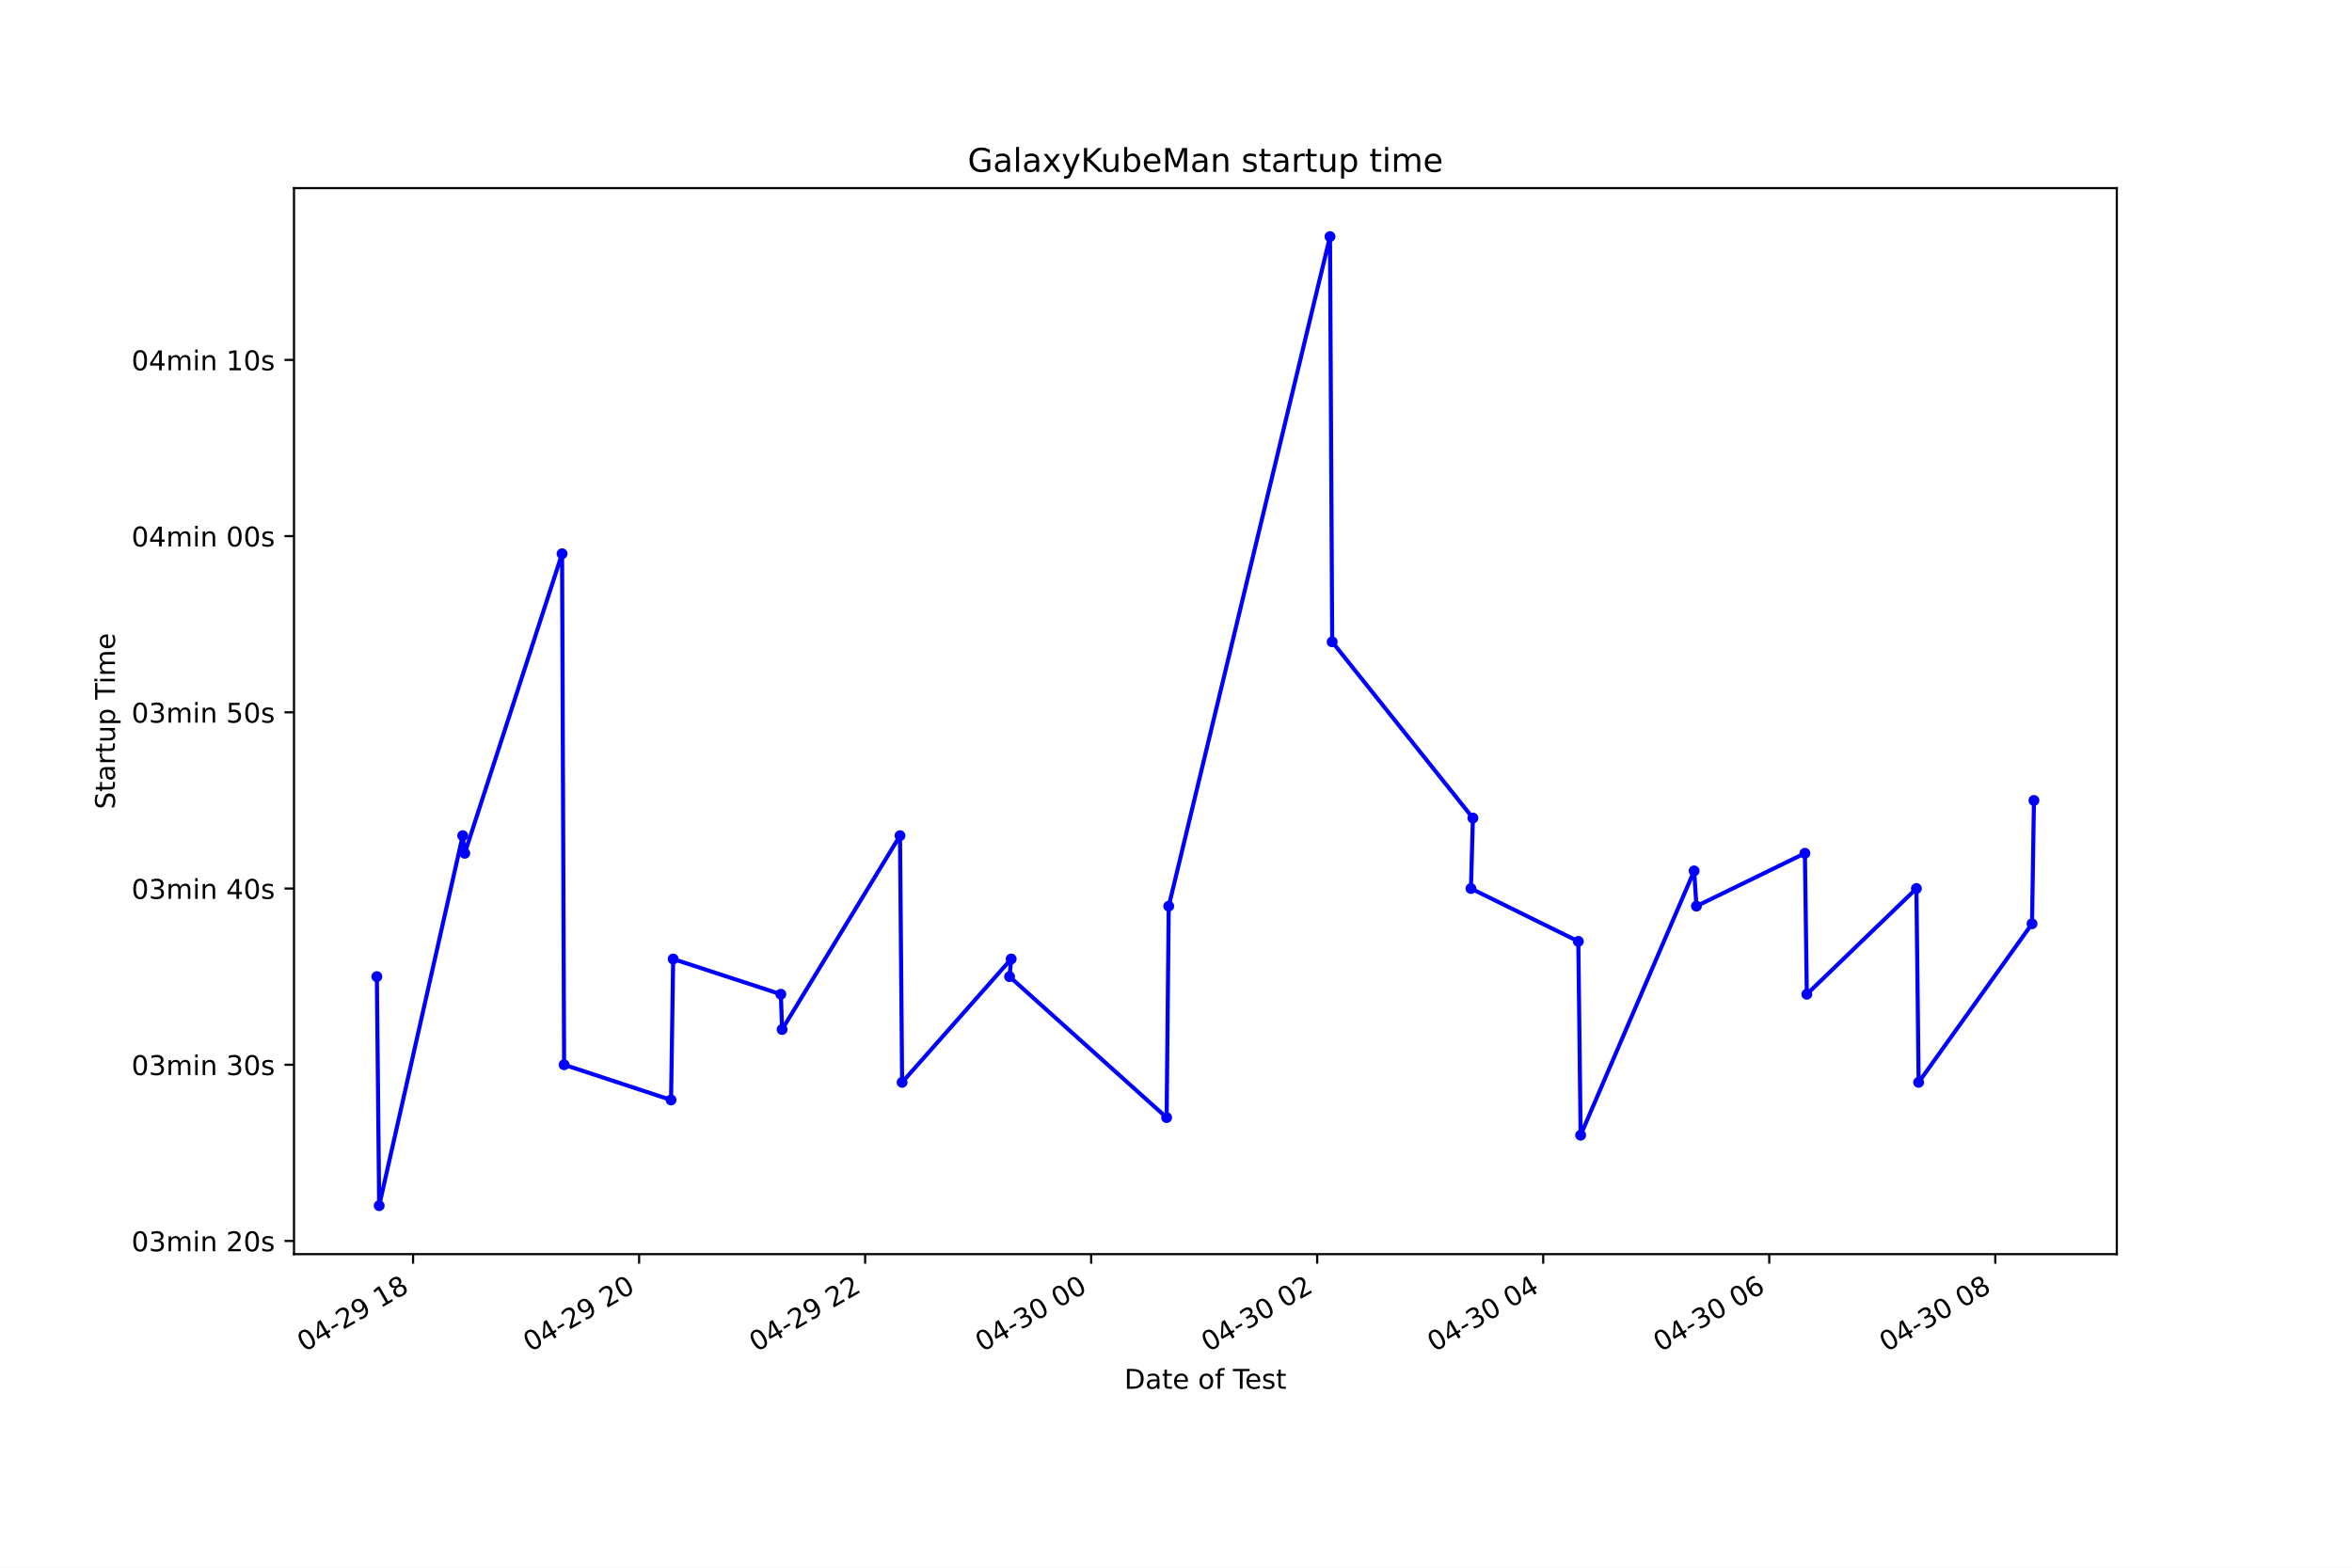
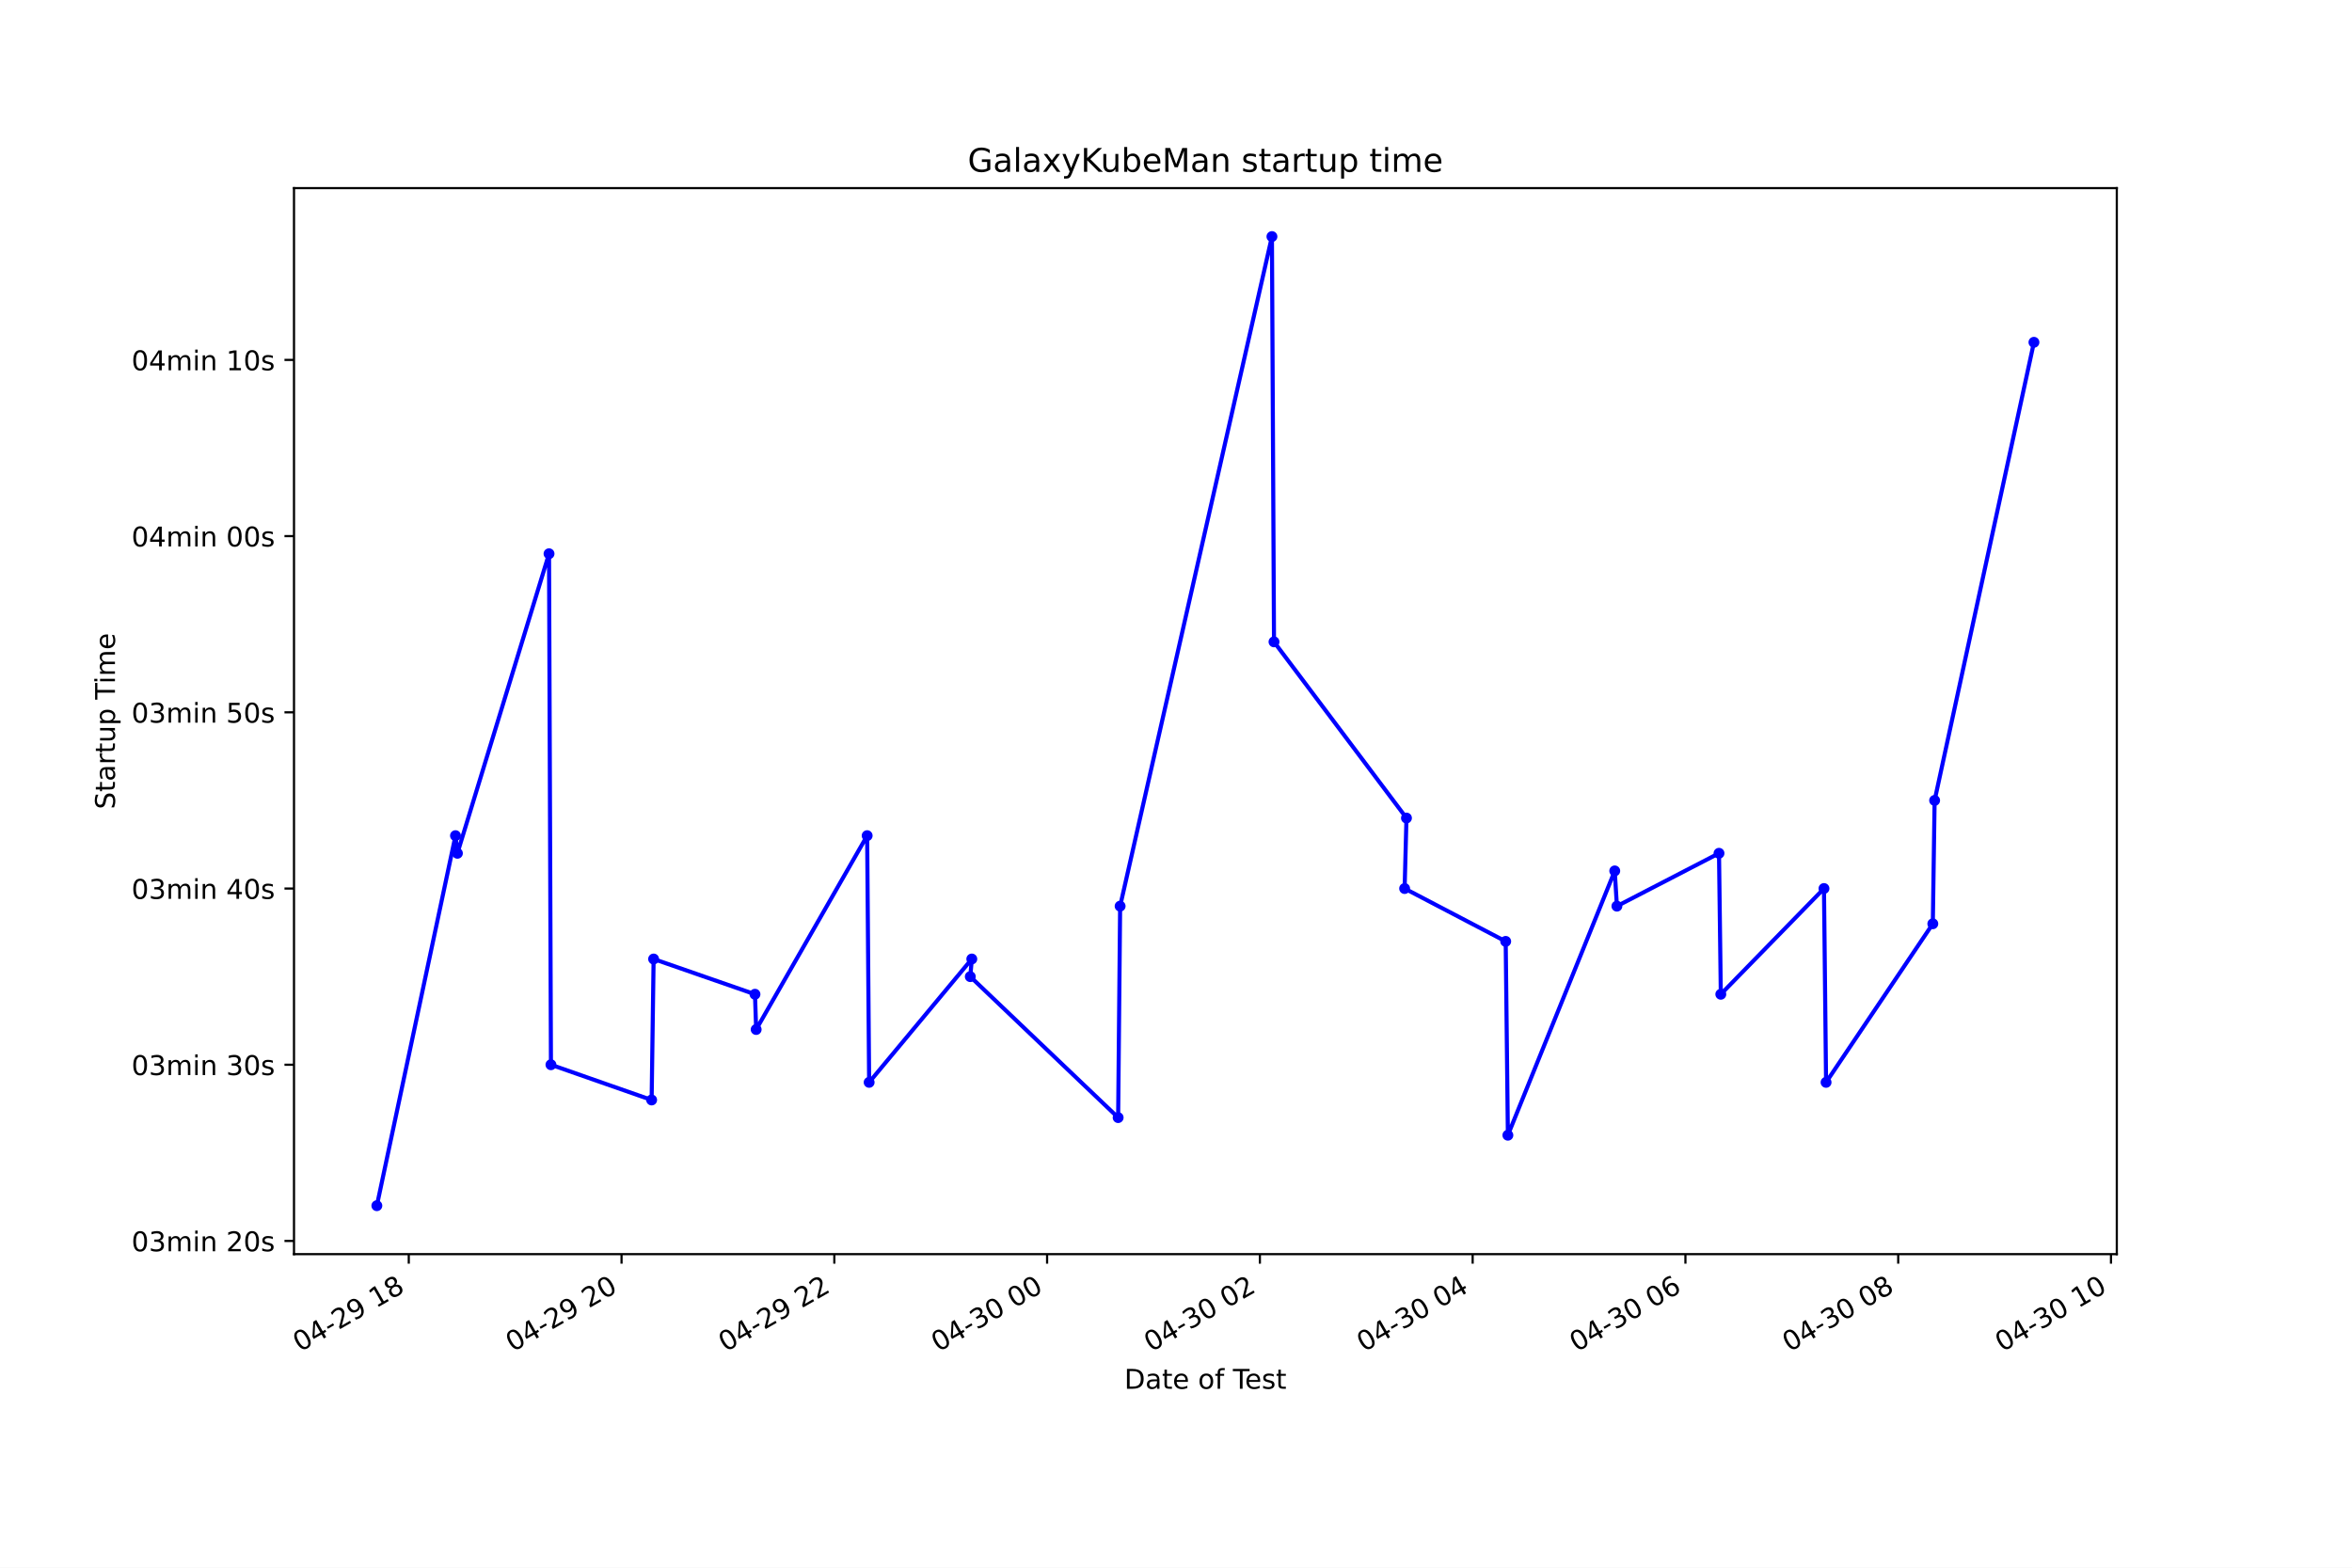
<svg xmlns="http://www.w3.org/2000/svg" xmlns:xlink="http://www.w3.org/1999/xlink" height="576pt" version="1.1" viewBox="0 0 864 576" width="864pt">
  <defs>
    <style type="text/css">*{stroke-linecap:butt;stroke-linejoin:round;}</style>
  </defs>
  <g id="figure_1">
    <g id="patch_1">
      <path d="M 0 576  L 864 576  L 864 0  L 0 0  z " style="fill:#ffffff;" />
    </g>
    <g id="axes_1">
      <g id="patch_2">
        <path d="M 108 460.8  L 777.6 460.8  L 777.6 69.12  L 108 69.12  z " style="fill:#ffffff;" />
      </g>
      <g id="matplotlib.axis_1">
        <g id="xtick_1">
          <g id="line2d_1">
            <defs>
-               <path d="M 0 0  L 0 3.5  " id="m75f59d3bbf" style="stroke:#000000;stroke-width:0.8;" />
+               <path d="M 0 0  L 0 3.5  " id="mf07a04eaab" style="stroke:#000000;stroke-width:0.8;" />
            </defs>
            <g>
-               <use style="stroke:#000000;stroke-width:0.8;" x="151.744" xlink:href="#m75f59d3bbf" y="460.8" />
+               <use style="stroke:#000000;stroke-width:0.8;" x="150.161" xlink:href="#mf07a04eaab" y="460.8" />
            </g>
          </g>
          <g id="text_1">
-             <g transform="translate(111.7671 496.8609)rotate(-30)scale(0.1 -0.1)">
+             <g transform="translate(110.1837 496.8609)rotate(-30)scale(0.1 -0.1)">
              <defs>
                <path d="M 2034 4250  Q 1547 4250 1301 3770  Q 1056 3291 1056 2328  Q 1056 1369 1301 889  Q 1547 409 2034 409  Q 2525 409 2770 889  Q 3016 1369 3016 2328  Q 3016 3291 2770 3770  Q 2525 4250 2034 4250  z M 2034 4750  Q 2819 4750 3233 4129  Q 3647 3509 3647 2328  Q 3647 1150 3233 529  Q 2819 -91 2034 -91  Q 1250 -91 836 529  Q 422 1150 422 2328  Q 422 3509 836 4129  Q 1250 4750 2034 4750  z " id="DejaVuSans-30" transform="scale(0.015625)" />
                <path d="M 2419 4116  L 825 1625  L 2419 1625  L 2419 4116  z M 2253 4666  L 3047 4666  L 3047 1625  L 3713 1625  L 3713 1100  L 3047 1100  L 3047 0  L 2419 0  L 2419 1100  L 313 1100  L 313 1709  L 2253 4666  z " id="DejaVuSans-34" transform="scale(0.015625)" />
                <path d="M 313 2009  L 1997 2009  L 1997 1497  L 313 1497  L 313 2009  z " id="DejaVuSans-2d" transform="scale(0.015625)" />
                <path d="M 1228 531  L 3431 531  L 3431 0  L 469 0  L 469 531  Q 828 903 1448 1529  Q 2069 2156 2228 2338  Q 2531 2678 2651 2914  Q 2772 3150 2772 3378  Q 2772 3750 2511 3984  Q 2250 4219 1831 4219  Q 1534 4219 1204 4116  Q 875 4013 500 3803  L 500 4441  Q 881 4594 1212 4672  Q 1544 4750 1819 4750  Q 2544 4750 2975 4387  Q 3406 4025 3406 3419  Q 3406 3131 3298 2873  Q 3191 2616 2906 2266  Q 2828 2175 2409 1742  Q 1991 1309 1228 531  z " id="DejaVuSans-32" transform="scale(0.015625)" />
                <path d="M 703 97  L 703 672  Q 941 559 1184 500  Q 1428 441 1663 441  Q 2288 441 2617 861  Q 2947 1281 2994 2138  Q 2813 1869 2534 1725  Q 2256 1581 1919 1581  Q 1219 1581 811 2004  Q 403 2428 403 3163  Q 403 3881 828 4315  Q 1253 4750 1959 4750  Q 2769 4750 3195 4129  Q 3622 3509 3622 2328  Q 3622 1225 3098 567  Q 2575 -91 1691 -91  Q 1453 -91 1209 -44  Q 966 3 703 97  z M 1959 2075  Q 2384 2075 2632 2365  Q 2881 2656 2881 3163  Q 2881 3666 2632 3958  Q 2384 4250 1959 4250  Q 1534 4250 1286 3958  Q 1038 3666 1038 3163  Q 1038 2656 1286 2365  Q 1534 2075 1959 2075  z " id="DejaVuSans-39" transform="scale(0.015625)" />
                <path id="DejaVuSans-20" transform="scale(0.015625)" />
                <path d="M 794 531  L 1825 531  L 1825 4091  L 703 3866  L 703 4441  L 1819 4666  L 2450 4666  L 2450 531  L 3481 531  L 3481 0  L 794 0  L 794 531  z " id="DejaVuSans-31" transform="scale(0.015625)" />
                <path d="M 2034 2216  Q 1584 2216 1326 1975  Q 1069 1734 1069 1313  Q 1069 891 1326 650  Q 1584 409 2034 409  Q 2484 409 2743 651  Q 3003 894 3003 1313  Q 3003 1734 2745 1975  Q 2488 2216 2034 2216  z M 1403 2484  Q 997 2584 770 2862  Q 544 3141 544 3541  Q 544 4100 942 4425  Q 1341 4750 2034 4750  Q 2731 4750 3128 4425  Q 3525 4100 3525 3541  Q 3525 3141 3298 2862  Q 3072 2584 2669 2484  Q 3125 2378 3379 2068  Q 3634 1759 3634 1313  Q 3634 634 3220 271  Q 2806 -91 2034 -91  Q 1263 -91 848 271  Q 434 634 434 1313  Q 434 1759 690 2068  Q 947 2378 1403 2484  z M 1172 3481  Q 1172 3119 1398 2916  Q 1625 2713 2034 2713  Q 2441 2713 2670 2916  Q 2900 3119 2900 3481  Q 2900 3844 2670 4047  Q 2441 4250 2034 4250  Q 1625 4250 1398 4047  Q 1172 3844 1172 3481  z " id="DejaVuSans-38" transform="scale(0.015625)" />
              </defs>
              <use xlink:href="#DejaVuSans-30" />
              <use x="63.623" xlink:href="#DejaVuSans-34" />
              <use x="127.246" xlink:href="#DejaVuSans-2d" />
              <use x="163.33" xlink:href="#DejaVuSans-32" />
              <use x="226.953" xlink:href="#DejaVuSans-39" />
              <use x="290.576" xlink:href="#DejaVuSans-20" />
              <use x="322.363" xlink:href="#DejaVuSans-31" />
              <use x="385.986" xlink:href="#DejaVuSans-38" />
            </g>
          </g>
        </g>
        <g id="xtick_2">
          <g id="line2d_2">
            <g>
-               <use style="stroke:#000000;stroke-width:0.8;" x="234.775" xlink:href="#m75f59d3bbf" y="460.8" />
+               <use style="stroke:#000000;stroke-width:0.8;" x="228.324" xlink:href="#mf07a04eaab" y="460.8" />
            </g>
          </g>
          <g id="text_2">
-             <g transform="translate(194.7974 496.8609)rotate(-30)scale(0.1 -0.1)">
+             <g transform="translate(188.3467 496.8609)rotate(-30)scale(0.1 -0.1)">
              <use xlink:href="#DejaVuSans-30" />
              <use x="63.623" xlink:href="#DejaVuSans-34" />
              <use x="127.246" xlink:href="#DejaVuSans-2d" />
              <use x="163.33" xlink:href="#DejaVuSans-32" />
              <use x="226.953" xlink:href="#DejaVuSans-39" />
              <use x="290.576" xlink:href="#DejaVuSans-20" />
              <use x="322.363" xlink:href="#DejaVuSans-32" />
              <use x="385.986" xlink:href="#DejaVuSans-30" />
            </g>
          </g>
        </g>
        <g id="xtick_3">
          <g id="line2d_3">
            <g>
-               <use style="stroke:#000000;stroke-width:0.8;" x="317.805" xlink:href="#m75f59d3bbf" y="460.8" />
+               <use style="stroke:#000000;stroke-width:0.8;" x="306.487" xlink:href="#mf07a04eaab" y="460.8" />
            </g>
          </g>
          <g id="text_3">
-             <g transform="translate(277.8277 496.8609)rotate(-30)scale(0.1 -0.1)">
+             <g transform="translate(266.5097 496.8609)rotate(-30)scale(0.1 -0.1)">
              <use xlink:href="#DejaVuSans-30" />
              <use x="63.623" xlink:href="#DejaVuSans-34" />
              <use x="127.246" xlink:href="#DejaVuSans-2d" />
              <use x="163.33" xlink:href="#DejaVuSans-32" />
              <use x="226.953" xlink:href="#DejaVuSans-39" />
              <use x="290.576" xlink:href="#DejaVuSans-20" />
              <use x="322.363" xlink:href="#DejaVuSans-32" />
              <use x="385.986" xlink:href="#DejaVuSans-32" />
            </g>
          </g>
        </g>
        <g id="xtick_4">
          <g id="line2d_4">
            <g>
-               <use style="stroke:#000000;stroke-width:0.8;" x="400.835" xlink:href="#m75f59d3bbf" y="460.8" />
+               <use style="stroke:#000000;stroke-width:0.8;" x="384.65" xlink:href="#mf07a04eaab" y="460.8" />
            </g>
          </g>
          <g id="text_4">
-             <g transform="translate(360.858 496.8609)rotate(-30)scale(0.1 -0.1)">
+             <g transform="translate(344.6728 496.8609)rotate(-30)scale(0.1 -0.1)">
              <defs>
                <path d="M 2597 2516  Q 3050 2419 3304 2112  Q 3559 1806 3559 1356  Q 3559 666 3084 287  Q 2609 -91 1734 -91  Q 1441 -91 1130 -33  Q 819 25 488 141  L 488 750  Q 750 597 1062 519  Q 1375 441 1716 441  Q 2309 441 2620 675  Q 2931 909 2931 1356  Q 2931 1769 2642 2001  Q 2353 2234 1838 2234  L 1294 2234  L 1294 2753  L 1863 2753  Q 2328 2753 2575 2939  Q 2822 3125 2822 3475  Q 2822 3834 2567 4026  Q 2313 4219 1838 4219  Q 1578 4219 1281 4162  Q 984 4106 628 3988  L 628 4550  Q 988 4650 1302 4700  Q 1616 4750 1894 4750  Q 2613 4750 3031 4423  Q 3450 4097 3450 3541  Q 3450 3153 3228 2886  Q 3006 2619 2597 2516  z " id="DejaVuSans-33" transform="scale(0.015625)" />
              </defs>
              <use xlink:href="#DejaVuSans-30" />
              <use x="63.623" xlink:href="#DejaVuSans-34" />
              <use x="127.246" xlink:href="#DejaVuSans-2d" />
              <use x="163.33" xlink:href="#DejaVuSans-33" />
              <use x="226.953" xlink:href="#DejaVuSans-30" />
              <use x="290.576" xlink:href="#DejaVuSans-20" />
              <use x="322.363" xlink:href="#DejaVuSans-30" />
              <use x="385.986" xlink:href="#DejaVuSans-30" />
            </g>
          </g>
        </g>
        <g id="xtick_5">
          <g id="line2d_5">
            <g>
-               <use style="stroke:#000000;stroke-width:0.8;" x="483.865" xlink:href="#m75f59d3bbf" y="460.8" />
+               <use style="stroke:#000000;stroke-width:0.8;" x="462.813" xlink:href="#mf07a04eaab" y="460.8" />
            </g>
          </g>
          <g id="text_5">
-             <g transform="translate(443.8882 496.8609)rotate(-30)scale(0.1 -0.1)">
+             <g transform="translate(422.8358 496.8609)rotate(-30)scale(0.1 -0.1)">
              <use xlink:href="#DejaVuSans-30" />
              <use x="63.623" xlink:href="#DejaVuSans-34" />
              <use x="127.246" xlink:href="#DejaVuSans-2d" />
              <use x="163.33" xlink:href="#DejaVuSans-33" />
              <use x="226.953" xlink:href="#DejaVuSans-30" />
              <use x="290.576" xlink:href="#DejaVuSans-20" />
              <use x="322.363" xlink:href="#DejaVuSans-30" />
              <use x="385.986" xlink:href="#DejaVuSans-32" />
            </g>
          </g>
        </g>
        <g id="xtick_6">
          <g id="line2d_6">
            <g>
-               <use style="stroke:#000000;stroke-width:0.8;" x="566.896" xlink:href="#m75f59d3bbf" y="460.8" />
+               <use style="stroke:#000000;stroke-width:0.8;" x="540.976" xlink:href="#mf07a04eaab" y="460.8" />
            </g>
          </g>
          <g id="text_6">
-             <g transform="translate(526.9185 496.8609)rotate(-30)scale(0.1 -0.1)">
+             <g transform="translate(500.9989 496.8609)rotate(-30)scale(0.1 -0.1)">
              <use xlink:href="#DejaVuSans-30" />
              <use x="63.623" xlink:href="#DejaVuSans-34" />
              <use x="127.246" xlink:href="#DejaVuSans-2d" />
              <use x="163.33" xlink:href="#DejaVuSans-33" />
              <use x="226.953" xlink:href="#DejaVuSans-30" />
              <use x="290.576" xlink:href="#DejaVuSans-20" />
              <use x="322.363" xlink:href="#DejaVuSans-30" />
              <use x="385.986" xlink:href="#DejaVuSans-34" />
            </g>
          </g>
        </g>
        <g id="xtick_7">
          <g id="line2d_7">
            <g>
-               <use style="stroke:#000000;stroke-width:0.8;" x="649.926" xlink:href="#m75f59d3bbf" y="460.8" />
+               <use style="stroke:#000000;stroke-width:0.8;" x="619.139" xlink:href="#mf07a04eaab" y="460.8" />
            </g>
          </g>
          <g id="text_7">
-             <g transform="translate(609.9488 496.8609)rotate(-30)scale(0.1 -0.1)">
+             <g transform="translate(579.1619 496.8609)rotate(-30)scale(0.1 -0.1)">
              <defs>
                <path d="M 2113 2584  Q 1688 2584 1439 2293  Q 1191 2003 1191 1497  Q 1191 994 1439 701  Q 1688 409 2113 409  Q 2538 409 2786 701  Q 3034 994 3034 1497  Q 3034 2003 2786 2293  Q 2538 2584 2113 2584  z M 3366 4563  L 3366 3988  Q 3128 4100 2886 4159  Q 2644 4219 2406 4219  Q 1781 4219 1451 3797  Q 1122 3375 1075 2522  Q 1259 2794 1537 2939  Q 1816 3084 2150 3084  Q 2853 3084 3261 2657  Q 3669 2231 3669 1497  Q 3669 778 3244 343  Q 2819 -91 2113 -91  Q 1303 -91 875 529  Q 447 1150 447 2328  Q 447 3434 972 4092  Q 1497 4750 2381 4750  Q 2619 4750 2861 4703  Q 3103 4656 3366 4563  z " id="DejaVuSans-36" transform="scale(0.015625)" />
              </defs>
              <use xlink:href="#DejaVuSans-30" />
              <use x="63.623" xlink:href="#DejaVuSans-34" />
              <use x="127.246" xlink:href="#DejaVuSans-2d" />
              <use x="163.33" xlink:href="#DejaVuSans-33" />
              <use x="226.953" xlink:href="#DejaVuSans-30" />
              <use x="290.576" xlink:href="#DejaVuSans-20" />
              <use x="322.363" xlink:href="#DejaVuSans-30" />
              <use x="385.986" xlink:href="#DejaVuSans-36" />
            </g>
          </g>
        </g>
        <g id="xtick_8">
          <g id="line2d_8">
            <g>
-               <use style="stroke:#000000;stroke-width:0.8;" x="732.956" xlink:href="#m75f59d3bbf" y="460.8" />
+               <use style="stroke:#000000;stroke-width:0.8;" x="697.302" xlink:href="#mf07a04eaab" y="460.8" />
            </g>
          </g>
          <g id="text_8">
-             <g transform="translate(692.9791 496.8609)rotate(-30)scale(0.1 -0.1)">
+             <g transform="translate(657.325 496.8609)rotate(-30)scale(0.1 -0.1)">
              <use xlink:href="#DejaVuSans-30" />
              <use x="63.623" xlink:href="#DejaVuSans-34" />
              <use x="127.246" xlink:href="#DejaVuSans-2d" />
              <use x="163.33" xlink:href="#DejaVuSans-33" />
              <use x="226.953" xlink:href="#DejaVuSans-30" />
              <use x="290.576" xlink:href="#DejaVuSans-20" />
              <use x="322.363" xlink:href="#DejaVuSans-30" />
              <use x="385.986" xlink:href="#DejaVuSans-38" />
            </g>
          </g>
        </g>
-         <g id="text_9">
+         <g id="xtick_9">
+           <g id="line2d_9">
+             <g>
+               <use style="stroke:#000000;stroke-width:0.8;" x="775.465" xlink:href="#mf07a04eaab" y="460.8" />
+             </g>
+           </g>
+           <g id="text_9">
+             <g transform="translate(735.488 496.8609)rotate(-30)scale(0.1 -0.1)">
+               <use xlink:href="#DejaVuSans-30" />
+               <use x="63.623" xlink:href="#DejaVuSans-34" />
+               <use x="127.246" xlink:href="#DejaVuSans-2d" />
+               <use x="163.33" xlink:href="#DejaVuSans-33" />
+               <use x="226.953" xlink:href="#DejaVuSans-30" />
+               <use x="290.576" xlink:href="#DejaVuSans-20" />
+               <use x="322.363" xlink:href="#DejaVuSans-31" />
+               <use x="385.986" xlink:href="#DejaVuSans-30" />
+             </g>
+           </g>
+         </g>
+         <g id="text_10">
          <g transform="translate(413.0063 510.2604)scale(0.1 -0.1)">
            <defs>
              <path d="M 1259 4147  L 1259 519  L 2022 519  Q 2988 519 3436 956  Q 3884 1394 3884 2338  Q 3884 3275 3436 3711  Q 2988 4147 2022 4147  L 1259 4147  z M 628 4666  L 1925 4666  Q 3281 4666 3915 4102  Q 4550 3538 4550 2338  Q 4550 1131 3912 565  Q 3275 0 1925 0  L 628 0  L 628 4666  z " id="DejaVuSans-44" transform="scale(0.015625)" />
              <path d="M 2194 1759  Q 1497 1759 1228 1600  Q 959 1441 959 1056  Q 959 750 1161 570  Q 1363 391 1709 391  Q 2188 391 2477 730  Q 2766 1069 2766 1631  L 2766 1759  L 2194 1759  z M 3341 1997  L 3341 0  L 2766 0  L 2766 531  Q 2569 213 2275 61  Q 1981 -91 1556 -91  Q 1019 -91 701 211  Q 384 513 384 1019  Q 384 1609 779 1909  Q 1175 2209 1959 2209  L 2766 2209  L 2766 2266  Q 2766 2663 2505 2880  Q 2244 3097 1772 3097  Q 1472 3097 1187 3025  Q 903 2953 641 2809  L 641 3341  Q 956 3463 1253 3523  Q 1550 3584 1831 3584  Q 2591 3584 2966 3190  Q 3341 2797 3341 1997  z " id="DejaVuSans-61" transform="scale(0.015625)" />
              <path d="M 1172 4494  L 1172 3500  L 2356 3500  L 2356 3053  L 1172 3053  L 1172 1153  Q 1172 725 1289 603  Q 1406 481 1766 481  L 2356 481  L 2356 0  L 1766 0  Q 1100 0 847 248  Q 594 497 594 1153  L 594 3053  L 172 3053  L 172 3500  L 594 3500  L 594 4494  L 1172 4494  z " id="DejaVuSans-74" transform="scale(0.015625)" />
              <path d="M 3597 1894  L 3597 1613  L 953 1613  Q 991 1019 1311 708  Q 1631 397 2203 397  Q 2534 397 2845 478  Q 3156 559 3463 722  L 3463 178  Q 3153 47 2828 -22  Q 2503 -91 2169 -91  Q 1331 -91 842 396  Q 353 884 353 1716  Q 353 2575 817 3079  Q 1281 3584 2069 3584  Q 2775 3584 3186 3129  Q 3597 2675 3597 1894  z M 3022 2063  Q 3016 2534 2758 2815  Q 2500 3097 2075 3097  Q 1594 3097 1305 2825  Q 1016 2553 972 2059  L 3022 2063  z " id="DejaVuSans-65" transform="scale(0.015625)" />
              <path d="M 1959 3097  Q 1497 3097 1228 2736  Q 959 2375 959 1747  Q 959 1119 1226 758  Q 1494 397 1959 397  Q 2419 397 2687 759  Q 2956 1122 2956 1747  Q 2956 2369 2687 2733  Q 2419 3097 1959 3097  z M 1959 3584  Q 2709 3584 3137 3096  Q 3566 2609 3566 1747  Q 3566 888 3137 398  Q 2709 -91 1959 -91  Q 1206 -91 779 398  Q 353 888 353 1747  Q 353 2609 779 3096  Q 1206 3584 1959 3584  z " id="DejaVuSans-6f" transform="scale(0.015625)" />
              <path d="M 2375 4863  L 2375 4384  L 1825 4384  Q 1516 4384 1395 4259  Q 1275 4134 1275 3809  L 1275 3500  L 2222 3500  L 2222 3053  L 1275 3053  L 1275 0  L 697 0  L 697 3053  L 147 3053  L 147 3500  L 697 3500  L 697 3744  Q 697 4328 969 4595  Q 1241 4863 1831 4863  L 2375 4863  z " id="DejaVuSans-66" transform="scale(0.015625)" />
              <path d="M -19 4666  L 3928 4666  L 3928 4134  L 2272 4134  L 2272 0  L 1638 0  L 1638 4134  L -19 4134  L -19 4666  z " id="DejaVuSans-54" transform="scale(0.015625)" />
              <path d="M 2834 3397  L 2834 2853  Q 2591 2978 2328 3040  Q 2066 3103 1784 3103  Q 1356 3103 1142 2972  Q 928 2841 928 2578  Q 928 2378 1081 2264  Q 1234 2150 1697 2047  L 1894 2003  Q 2506 1872 2764 1633  Q 3022 1394 3022 966  Q 3022 478 2636 193  Q 2250 -91 1575 -91  Q 1294 -91 989 -36  Q 684 19 347 128  L 347 722  Q 666 556 975 473  Q 1284 391 1588 391  Q 1994 391 2212 530  Q 2431 669 2431 922  Q 2431 1156 2273 1281  Q 2116 1406 1581 1522  L 1381 1569  Q 847 1681 609 1914  Q 372 2147 372 2553  Q 372 3047 722 3315  Q 1072 3584 1716 3584  Q 2034 3584 2315 3537  Q 2597 3491 2834 3397  z " id="DejaVuSans-73" transform="scale(0.015625)" />
            </defs>
            <use xlink:href="#DejaVuSans-44" />
            <use x="77.002" xlink:href="#DejaVuSans-61" />
            <use x="138.281" xlink:href="#DejaVuSans-74" />
            <use x="177.49" xlink:href="#DejaVuSans-65" />
            <use x="239.014" xlink:href="#DejaVuSans-20" />
            <use x="270.801" xlink:href="#DejaVuSans-6f" />
            <use x="331.982" xlink:href="#DejaVuSans-66" />
            <use x="367.188" xlink:href="#DejaVuSans-20" />
            <use x="398.975" xlink:href="#DejaVuSans-54" />
            <use x="443.059" xlink:href="#DejaVuSans-65" />
            <use x="504.582" xlink:href="#DejaVuSans-73" />
            <use x="556.682" xlink:href="#DejaVuSans-74" />
          </g>
        </g>
      </g>
      <g id="matplotlib.axis_2">
        <g id="ytick_1">
-           <g id="line2d_9">
+           <g id="line2d_10">
            <defs>
-               <path d="M 0 0  L -3.5 0  " id="m448b4b3448" style="stroke:#000000;stroke-width:0.8;" />
+               <path d="M 0 0  L -3.5 0  " id="mba36051878" style="stroke:#000000;stroke-width:0.8;" />
            </defs>
            <g>
-               <use style="stroke:#000000;stroke-width:0.8;" x="108" xlink:href="#m448b4b3448" y="455.944" />
-             </g>
-           </g>
-           <g id="text_10">
+               <use style="stroke:#000000;stroke-width:0.8;" x="108" xlink:href="#mba36051878" y="455.944" />
+             </g>
+           </g>
+           <g id="text_11">
            <g transform="translate(48.30625 459.7437)scale(0.1 -0.1)">
              <defs>
                <path d="M 3328 2828  Q 3544 3216 3844 3400  Q 4144 3584 4550 3584  Q 5097 3584 5394 3201  Q 5691 2819 5691 2113  L 5691 0  L 5113 0  L 5113 2094  Q 5113 2597 4934 2840  Q 4756 3084 4391 3084  Q 3944 3084 3684 2787  Q 3425 2491 3425 1978  L 3425 0  L 2847 0  L 2847 2094  Q 2847 2600 2669 2842  Q 2491 3084 2119 3084  Q 1678 3084 1418 2786  Q 1159 2488 1159 1978  L 1159 0  L 581 0  L 581 3500  L 1159 3500  L 1159 2956  Q 1356 3278 1631 3431  Q 1906 3584 2284 3584  Q 2666 3584 2933 3390  Q 3200 3197 3328 2828  z " id="DejaVuSans-6d" transform="scale(0.015625)" />
                <path d="M 603 3500  L 1178 3500  L 1178 0  L 603 0  L 603 3500  z M 603 4863  L 1178 4863  L 1178 4134  L 603 4134  L 603 4863  z " id="DejaVuSans-69" transform="scale(0.015625)" />
                <path d="M 3513 2113  L 3513 0  L 2938 0  L 2938 2094  Q 2938 2591 2744 2837  Q 2550 3084 2163 3084  Q 1697 3084 1428 2787  Q 1159 2491 1159 1978  L 1159 0  L 581 0  L 581 3500  L 1159 3500  L 1159 2956  Q 1366 3272 1645 3428  Q 1925 3584 2291 3584  Q 2894 3584 3203 3211  Q 3513 2838 3513 2113  z " id="DejaVuSans-6e" transform="scale(0.015625)" />
              </defs>
              <use xlink:href="#DejaVuSans-30" />
              <use x="63.623" xlink:href="#DejaVuSans-33" />
              <use x="127.246" xlink:href="#DejaVuSans-6d" />
              <use x="224.658" xlink:href="#DejaVuSans-69" />
              <use x="252.441" xlink:href="#DejaVuSans-6e" />
              <use x="315.82" xlink:href="#DejaVuSans-20" />
              <use x="347.607" xlink:href="#DejaVuSans-32" />
              <use x="411.23" xlink:href="#DejaVuSans-30" />
              <use x="474.854" xlink:href="#DejaVuSans-73" />
            </g>
          </g>
        </g>
        <g id="ytick_2">
-           <g id="line2d_10">
-             <g>
-               <use style="stroke:#000000;stroke-width:0.8;" x="108" xlink:href="#m448b4b3448" y="391.204" />
-             </g>
-           </g>
-           <g id="text_11">
+           <g id="line2d_11">
+             <g>
+               <use style="stroke:#000000;stroke-width:0.8;" x="108" xlink:href="#mba36051878" y="391.204" />
+             </g>
+           </g>
+           <g id="text_12">
            <g transform="translate(48.30625 395.0032)scale(0.1 -0.1)">
              <use xlink:href="#DejaVuSans-30" />
              <use x="63.623" xlink:href="#DejaVuSans-33" />
              <use x="127.246" xlink:href="#DejaVuSans-6d" />
              <use x="224.658" xlink:href="#DejaVuSans-69" />
              <use x="252.441" xlink:href="#DejaVuSans-6e" />
              <use x="315.82" xlink:href="#DejaVuSans-20" />
              <use x="347.607" xlink:href="#DejaVuSans-33" />
              <use x="411.23" xlink:href="#DejaVuSans-30" />
              <use x="474.854" xlink:href="#DejaVuSans-73" />
            </g>
          </g>
        </g>
        <g id="ytick_3">
-           <g id="line2d_11">
-             <g>
-               <use style="stroke:#000000;stroke-width:0.8;" x="108" xlink:href="#m448b4b3448" y="326.463" />
-             </g>
-           </g>
-           <g id="text_12">
+           <g id="line2d_12">
+             <g>
+               <use style="stroke:#000000;stroke-width:0.8;" x="108" xlink:href="#mba36051878" y="326.463" />
+             </g>
+           </g>
+           <g id="text_13">
            <g transform="translate(48.30625 330.2627)scale(0.1 -0.1)">
              <use xlink:href="#DejaVuSans-30" />
              <use x="63.623" xlink:href="#DejaVuSans-33" />
              <use x="127.246" xlink:href="#DejaVuSans-6d" />
              <use x="224.658" xlink:href="#DejaVuSans-69" />
              <use x="252.441" xlink:href="#DejaVuSans-6e" />
              <use x="315.82" xlink:href="#DejaVuSans-20" />
              <use x="347.607" xlink:href="#DejaVuSans-34" />
              <use x="411.23" xlink:href="#DejaVuSans-30" />
              <use x="474.854" xlink:href="#DejaVuSans-73" />
            </g>
          </g>
        </g>
        <g id="ytick_4">
-           <g id="line2d_12">
-             <g>
-               <use style="stroke:#000000;stroke-width:0.8;" x="108" xlink:href="#m448b4b3448" y="261.723" />
-             </g>
-           </g>
-           <g id="text_13">
+           <g id="line2d_13">
+             <g>
+               <use style="stroke:#000000;stroke-width:0.8;" x="108" xlink:href="#mba36051878" y="261.723" />
+             </g>
+           </g>
+           <g id="text_14">
            <g transform="translate(48.30625 265.5222)scale(0.1 -0.1)">
              <defs>
                <path d="M 691 4666  L 3169 4666  L 3169 4134  L 1269 4134  L 1269 2991  Q 1406 3038 1543 3061  Q 1681 3084 1819 3084  Q 2600 3084 3056 2656  Q 3513 2228 3513 1497  Q 3513 744 3044 326  Q 2575 -91 1722 -91  Q 1428 -91 1123 -41  Q 819 9 494 109  L 494 744  Q 775 591 1075 516  Q 1375 441 1709 441  Q 2250 441 2565 725  Q 2881 1009 2881 1497  Q 2881 1984 2565 2268  Q 2250 2553 1709 2553  Q 1456 2553 1204 2497  Q 953 2441 691 2322  L 691 4666  z " id="DejaVuSans-35" transform="scale(0.015625)" />
              </defs>
              <use xlink:href="#DejaVuSans-30" />
              <use x="63.623" xlink:href="#DejaVuSans-33" />
              <use x="127.246" xlink:href="#DejaVuSans-6d" />
              <use x="224.658" xlink:href="#DejaVuSans-69" />
              <use x="252.441" xlink:href="#DejaVuSans-6e" />
              <use x="315.82" xlink:href="#DejaVuSans-20" />
              <use x="347.607" xlink:href="#DejaVuSans-35" />
              <use x="411.23" xlink:href="#DejaVuSans-30" />
              <use x="474.854" xlink:href="#DejaVuSans-73" />
            </g>
          </g>
        </g>
        <g id="ytick_5">
-           <g id="line2d_13">
-             <g>
-               <use style="stroke:#000000;stroke-width:0.8;" x="108" xlink:href="#m448b4b3448" y="196.982" />
-             </g>
-           </g>
-           <g id="text_14">
+           <g id="line2d_14">
+             <g>
+               <use style="stroke:#000000;stroke-width:0.8;" x="108" xlink:href="#mba36051878" y="196.982" />
+             </g>
+           </g>
+           <g id="text_15">
            <g transform="translate(48.30625 200.7817)scale(0.1 -0.1)">
              <use xlink:href="#DejaVuSans-30" />
              <use x="63.623" xlink:href="#DejaVuSans-34" />
              <use x="127.246" xlink:href="#DejaVuSans-6d" />
              <use x="224.658" xlink:href="#DejaVuSans-69" />
              <use x="252.441" xlink:href="#DejaVuSans-6e" />
              <use x="315.82" xlink:href="#DejaVuSans-20" />
              <use x="347.607" xlink:href="#DejaVuSans-30" />
              <use x="411.23" xlink:href="#DejaVuSans-30" />
              <use x="474.854" xlink:href="#DejaVuSans-73" />
            </g>
          </g>
        </g>
        <g id="ytick_6">
-           <g id="line2d_14">
-             <g>
-               <use style="stroke:#000000;stroke-width:0.8;" x="108" xlink:href="#m448b4b3448" y="132.242" />
-             </g>
-           </g>
-           <g id="text_15">
+           <g id="line2d_15">
+             <g>
+               <use style="stroke:#000000;stroke-width:0.8;" x="108" xlink:href="#mba36051878" y="132.242" />
+             </g>
+           </g>
+           <g id="text_16">
            <g transform="translate(48.30625 136.0412)scale(0.1 -0.1)">
              <use xlink:href="#DejaVuSans-30" />
              <use x="63.623" xlink:href="#DejaVuSans-34" />
              <use x="127.246" xlink:href="#DejaVuSans-6d" />
              <use x="224.658" xlink:href="#DejaVuSans-69" />
              <use x="252.441" xlink:href="#DejaVuSans-6e" />
              <use x="315.82" xlink:href="#DejaVuSans-20" />
              <use x="347.607" xlink:href="#DejaVuSans-31" />
              <use x="411.23" xlink:href="#DejaVuSans-30" />
              <use x="474.854" xlink:href="#DejaVuSans-73" />
            </g>
          </g>
        </g>
-         <g id="text_16">
+         <g id="text_17">
          <g transform="translate(42.22656 297.3397)rotate(-90)scale(0.1 -0.1)">
            <defs>
              <path d="M 3425 4513  L 3425 3897  Q 3066 4069 2747 4153  Q 2428 4238 2131 4238  Q 1616 4238 1336 4038  Q 1056 3838 1056 3469  Q 1056 3159 1242 3001  Q 1428 2844 1947 2747  L 2328 2669  Q 3034 2534 3370 2195  Q 3706 1856 3706 1288  Q 3706 609 3251 259  Q 2797 -91 1919 -91  Q 1588 -91 1214 -16  Q 841 59 441 206  L 441 856  Q 825 641 1194 531  Q 1563 422 1919 422  Q 2459 422 2753 634  Q 3047 847 3047 1241  Q 3047 1584 2836 1778  Q 2625 1972 2144 2069  L 1759 2144  Q 1053 2284 737 2584  Q 422 2884 422 3419  Q 422 4038 858 4394  Q 1294 4750 2059 4750  Q 2388 4750 2728 4690  Q 3069 4631 3425 4513  z " id="DejaVuSans-53" transform="scale(0.015625)" />
              <path d="M 2631 2963  Q 2534 3019 2420 3045  Q 2306 3072 2169 3072  Q 1681 3072 1420 2755  Q 1159 2438 1159 1844  L 1159 0  L 581 0  L 581 3500  L 1159 3500  L 1159 2956  Q 1341 3275 1631 3429  Q 1922 3584 2338 3584  Q 2397 3584 2469 3576  Q 2541 3569 2628 3553  L 2631 2963  z " id="DejaVuSans-72" transform="scale(0.015625)" />
              <path d="M 544 1381  L 544 3500  L 1119 3500  L 1119 1403  Q 1119 906 1312 657  Q 1506 409 1894 409  Q 2359 409 2629 706  Q 2900 1003 2900 1516  L 2900 3500  L 3475 3500  L 3475 0  L 2900 0  L 2900 538  Q 2691 219 2414 64  Q 2138 -91 1772 -91  Q 1169 -91 856 284  Q 544 659 544 1381  z M 1991 3584  L 1991 3584  z " id="DejaVuSans-75" transform="scale(0.015625)" />
              <path d="M 1159 525  L 1159 -1331  L 581 -1331  L 581 3500  L 1159 3500  L 1159 2969  Q 1341 3281 1617 3432  Q 1894 3584 2278 3584  Q 2916 3584 3314 3078  Q 3713 2572 3713 1747  Q 3713 922 3314 415  Q 2916 -91 2278 -91  Q 1894 -91 1617 61  Q 1341 213 1159 525  z M 3116 1747  Q 3116 2381 2855 2742  Q 2594 3103 2138 3103  Q 1681 3103 1420 2742  Q 1159 2381 1159 1747  Q 1159 1113 1420 752  Q 1681 391 2138 391  Q 2594 391 2855 752  Q 3116 1113 3116 1747  z " id="DejaVuSans-70" transform="scale(0.015625)" />
            </defs>
            <use xlink:href="#DejaVuSans-53" />
            <use x="63.477" xlink:href="#DejaVuSans-74" />
            <use x="102.686" xlink:href="#DejaVuSans-61" />
            <use x="163.965" xlink:href="#DejaVuSans-72" />
            <use x="205.078" xlink:href="#DejaVuSans-74" />
            <use x="244.287" xlink:href="#DejaVuSans-75" />
            <use x="307.666" xlink:href="#DejaVuSans-70" />
            <use x="371.143" xlink:href="#DejaVuSans-20" />
            <use x="402.93" xlink:href="#DejaVuSans-54" />
            <use x="460.889" xlink:href="#DejaVuSans-69" />
            <use x="488.672" xlink:href="#DejaVuSans-6d" />
            <use x="586.084" xlink:href="#DejaVuSans-65" />
          </g>
        </g>
      </g>
-       <g id="line2d_15">
-         <path clip-path="url(#pf6bbc41af3)" d="M 747.164 294.093  L 746.46 339.412  L 704.807 397.678  L 703.988 326.463  L 663.73 365.308  L 663.026 313.515  L 623.183 332.938  L 622.341 319.989  L 580.642 417.1  L 579.788 345.886  L 540.349 326.463  L 541.064 300.567  L 489.378 235.827  L 488.57 86.924  L 429.331 332.938  L 428.558 410.626  L 370.863 358.834  L 371.452 352.36  L 331.39 397.678  L 330.617 307.041  L 287.303 378.256  L 286.841 365.308  L 247.287 352.36  L 246.514 404.152  L 207.225 391.204  L 206.475 203.457  L 170.726 313.515  L 169.976 307.041  L 139.29 442.996  L 138.436 358.834  " style="fill:none;stroke:#0000ff;stroke-linecap:square;stroke-width:1.5;" />
+       <g id="line2d_16">
+         <path clip-path="url(#p8f9e642f65)" d="M 747.164 125.768  L 710.677 294.093  L 710.014 339.412  L 670.803 397.678  L 670.032 326.463  L 632.134 365.308  L 631.471 313.515  L 593.964 332.938  L 593.172 319.989  L 553.916 417.1  L 553.113 345.886  L 515.986 326.463  L 516.659 300.567  L 468.002 235.827  L 467.242 86.924  L 411.475 332.938  L 410.748 410.626  L 356.435 358.834  L 356.989 352.36  L 319.275 397.678  L 318.548 307.041  L 277.773 378.256  L 277.339 365.308  L 240.103 352.36  L 239.375 404.152  L 202.389 391.204  L 201.683 203.457  L 168.03 313.515  L 167.324 307.041  L 138.436 442.996  " style="fill:none;stroke:#0000ff;stroke-linecap:square;stroke-width:1.5;" />
        <defs>
-           <path d="M 0 1.5  C 0.398 1.5 0.779 1.342 1.061 1.061  C 1.342 0.779 1.5 0.398 1.5 0  C 1.5 -0.398 1.342 -0.779 1.061 -1.061  C 0.779 -1.342 0.398 -1.5 0 -1.5  C -0.398 -1.5 -0.779 -1.342 -1.061 -1.061  C -1.342 -0.779 -1.5 -0.398 -1.5 0  C -1.5 0.398 -1.342 0.779 -1.061 1.061  C -0.779 1.342 -0.398 1.5 0 1.5  z " id="m0f2e892089" style="stroke:#0000ff;" />
+           <path d="M 0 1.5  C 0.398 1.5 0.779 1.342 1.061 1.061  C 1.342 0.779 1.5 0.398 1.5 0  C 1.5 -0.398 1.342 -0.779 1.061 -1.061  C 0.779 -1.342 0.398 -1.5 0 -1.5  C -0.398 -1.5 -0.779 -1.342 -1.061 -1.061  C -1.342 -0.779 -1.5 -0.398 -1.5 0  C -1.5 0.398 -1.342 0.779 -1.061 1.061  C -0.779 1.342 -0.398 1.5 0 1.5  z " id="m274460c861" style="stroke:#0000ff;" />
        </defs>
-         <g clip-path="url(#pf6bbc41af3)">
-           <use style="fill:#0000ff;stroke:#0000ff;" x="747.164" xlink:href="#m0f2e892089" y="294.093" />
-           <use style="fill:#0000ff;stroke:#0000ff;" x="746.46" xlink:href="#m0f2e892089" y="339.412" />
-           <use style="fill:#0000ff;stroke:#0000ff;" x="704.807" xlink:href="#m0f2e892089" y="397.678" />
-           <use style="fill:#0000ff;stroke:#0000ff;" x="703.988" xlink:href="#m0f2e892089" y="326.463" />
-           <use style="fill:#0000ff;stroke:#0000ff;" x="663.73" xlink:href="#m0f2e892089" y="365.308" />
-           <use style="fill:#0000ff;stroke:#0000ff;" x="663.026" xlink:href="#m0f2e892089" y="313.515" />
-           <use style="fill:#0000ff;stroke:#0000ff;" x="623.183" xlink:href="#m0f2e892089" y="332.938" />
-           <use style="fill:#0000ff;stroke:#0000ff;" x="622.341" xlink:href="#m0f2e892089" y="319.989" />
-           <use style="fill:#0000ff;stroke:#0000ff;" x="580.642" xlink:href="#m0f2e892089" y="417.1" />
-           <use style="fill:#0000ff;stroke:#0000ff;" x="579.788" xlink:href="#m0f2e892089" y="345.886" />
-           <use style="fill:#0000ff;stroke:#0000ff;" x="540.349" xlink:href="#m0f2e892089" y="326.463" />
-           <use style="fill:#0000ff;stroke:#0000ff;" x="541.064" xlink:href="#m0f2e892089" y="300.567" />
-           <use style="fill:#0000ff;stroke:#0000ff;" x="489.378" xlink:href="#m0f2e892089" y="235.827" />
-           <use style="fill:#0000ff;stroke:#0000ff;" x="488.57" xlink:href="#m0f2e892089" y="86.924" />
-           <use style="fill:#0000ff;stroke:#0000ff;" x="429.331" xlink:href="#m0f2e892089" y="332.938" />
-           <use style="fill:#0000ff;stroke:#0000ff;" x="428.558" xlink:href="#m0f2e892089" y="410.626" />
-           <use style="fill:#0000ff;stroke:#0000ff;" x="370.863" xlink:href="#m0f2e892089" y="358.834" />
-           <use style="fill:#0000ff;stroke:#0000ff;" x="371.452" xlink:href="#m0f2e892089" y="352.36" />
-           <use style="fill:#0000ff;stroke:#0000ff;" x="331.39" xlink:href="#m0f2e892089" y="397.678" />
-           <use style="fill:#0000ff;stroke:#0000ff;" x="330.617" xlink:href="#m0f2e892089" y="307.041" />
-           <use style="fill:#0000ff;stroke:#0000ff;" x="287.303" xlink:href="#m0f2e892089" y="378.256" />
-           <use style="fill:#0000ff;stroke:#0000ff;" x="286.841" xlink:href="#m0f2e892089" y="365.308" />
-           <use style="fill:#0000ff;stroke:#0000ff;" x="247.287" xlink:href="#m0f2e892089" y="352.36" />
-           <use style="fill:#0000ff;stroke:#0000ff;" x="246.514" xlink:href="#m0f2e892089" y="404.152" />
-           <use style="fill:#0000ff;stroke:#0000ff;" x="207.225" xlink:href="#m0f2e892089" y="391.204" />
-           <use style="fill:#0000ff;stroke:#0000ff;" x="206.475" xlink:href="#m0f2e892089" y="203.457" />
-           <use style="fill:#0000ff;stroke:#0000ff;" x="170.726" xlink:href="#m0f2e892089" y="313.515" />
-           <use style="fill:#0000ff;stroke:#0000ff;" x="169.976" xlink:href="#m0f2e892089" y="307.041" />
-           <use style="fill:#0000ff;stroke:#0000ff;" x="139.29" xlink:href="#m0f2e892089" y="442.996" />
-           <use style="fill:#0000ff;stroke:#0000ff;" x="138.436" xlink:href="#m0f2e892089" y="358.834" />
+         <g clip-path="url(#p8f9e642f65)">
+           <use style="fill:#0000ff;stroke:#0000ff;" x="747.164" xlink:href="#m274460c861" y="125.768" />
+           <use style="fill:#0000ff;stroke:#0000ff;" x="710.677" xlink:href="#m274460c861" y="294.093" />
+           <use style="fill:#0000ff;stroke:#0000ff;" x="710.014" xlink:href="#m274460c861" y="339.412" />
+           <use style="fill:#0000ff;stroke:#0000ff;" x="670.803" xlink:href="#m274460c861" y="397.678" />
+           <use style="fill:#0000ff;stroke:#0000ff;" x="670.032" xlink:href="#m274460c861" y="326.463" />
+           <use style="fill:#0000ff;stroke:#0000ff;" x="632.134" xlink:href="#m274460c861" y="365.308" />
+           <use style="fill:#0000ff;stroke:#0000ff;" x="631.471" xlink:href="#m274460c861" y="313.515" />
+           <use style="fill:#0000ff;stroke:#0000ff;" x="593.964" xlink:href="#m274460c861" y="332.938" />
+           <use style="fill:#0000ff;stroke:#0000ff;" x="593.172" xlink:href="#m274460c861" y="319.989" />
+           <use style="fill:#0000ff;stroke:#0000ff;" x="553.916" xlink:href="#m274460c861" y="417.1" />
+           <use style="fill:#0000ff;stroke:#0000ff;" x="553.113" xlink:href="#m274460c861" y="345.886" />
+           <use style="fill:#0000ff;stroke:#0000ff;" x="515.986" xlink:href="#m274460c861" y="326.463" />
+           <use style="fill:#0000ff;stroke:#0000ff;" x="516.659" xlink:href="#m274460c861" y="300.567" />
+           <use style="fill:#0000ff;stroke:#0000ff;" x="468.002" xlink:href="#m274460c861" y="235.827" />
+           <use style="fill:#0000ff;stroke:#0000ff;" x="467.242" xlink:href="#m274460c861" y="86.924" />
+           <use style="fill:#0000ff;stroke:#0000ff;" x="411.475" xlink:href="#m274460c861" y="332.938" />
+           <use style="fill:#0000ff;stroke:#0000ff;" x="410.748" xlink:href="#m274460c861" y="410.626" />
+           <use style="fill:#0000ff;stroke:#0000ff;" x="356.435" xlink:href="#m274460c861" y="358.834" />
+           <use style="fill:#0000ff;stroke:#0000ff;" x="356.989" xlink:href="#m274460c861" y="352.36" />
+           <use style="fill:#0000ff;stroke:#0000ff;" x="319.275" xlink:href="#m274460c861" y="397.678" />
+           <use style="fill:#0000ff;stroke:#0000ff;" x="318.548" xlink:href="#m274460c861" y="307.041" />
+           <use style="fill:#0000ff;stroke:#0000ff;" x="277.773" xlink:href="#m274460c861" y="378.256" />
+           <use style="fill:#0000ff;stroke:#0000ff;" x="277.339" xlink:href="#m274460c861" y="365.308" />
+           <use style="fill:#0000ff;stroke:#0000ff;" x="240.103" xlink:href="#m274460c861" y="352.36" />
+           <use style="fill:#0000ff;stroke:#0000ff;" x="239.375" xlink:href="#m274460c861" y="404.152" />
+           <use style="fill:#0000ff;stroke:#0000ff;" x="202.389" xlink:href="#m274460c861" y="391.204" />
+           <use style="fill:#0000ff;stroke:#0000ff;" x="201.683" xlink:href="#m274460c861" y="203.457" />
+           <use style="fill:#0000ff;stroke:#0000ff;" x="168.03" xlink:href="#m274460c861" y="313.515" />
+           <use style="fill:#0000ff;stroke:#0000ff;" x="167.324" xlink:href="#m274460c861" y="307.041" />
+           <use style="fill:#0000ff;stroke:#0000ff;" x="138.436" xlink:href="#m274460c861" y="442.996" />
        </g>
      </g>
      <g id="patch_3">
        <path d="M 108 460.8  L 108 69.12  " style="fill:none;stroke:#000000;stroke-linecap:square;stroke-linejoin:miter;stroke-width:0.8;" />
      </g>
      <g id="patch_4">
        <path d="M 777.6 460.8  L 777.6 69.12  " style="fill:none;stroke:#000000;stroke-linecap:square;stroke-linejoin:miter;stroke-width:0.8;" />
      </g>
      <g id="patch_5">
        <path d="M 108 460.8  L 777.6 460.8  " style="fill:none;stroke:#000000;stroke-linecap:square;stroke-linejoin:miter;stroke-width:0.8;" />
      </g>
      <g id="patch_6">
        <path d="M 108 69.12  L 777.6 69.12  " style="fill:none;stroke:#000000;stroke-linecap:square;stroke-linejoin:miter;stroke-width:0.8;" />
      </g>
-       <g id="text_17">
+       <g id="text_18">
        <g transform="translate(355.4794 63.12)scale(0.12 -0.12)">
          <defs>
            <path d="M 3809 666  L 3809 1919  L 2778 1919  L 2778 2438  L 4434 2438  L 4434 434  Q 4069 175 3628 42  Q 3188 -91 2688 -91  Q 1594 -91 976 548  Q 359 1188 359 2328  Q 359 3472 976 4111  Q 1594 4750 2688 4750  Q 3144 4750 3555 4637  Q 3966 4525 4313 4306  L 4313 3634  Q 3963 3931 3569 4081  Q 3175 4231 2741 4231  Q 1884 4231 1454 3753  Q 1025 3275 1025 2328  Q 1025 1384 1454 906  Q 1884 428 2741 428  Q 3075 428 3337 486  Q 3600 544 3809 666  z " id="DejaVuSans-47" transform="scale(0.015625)" />
            <path d="M 603 4863  L 1178 4863  L 1178 0  L 603 0  L 603 4863  z " id="DejaVuSans-6c" transform="scale(0.015625)" />
            <path d="M 3513 3500  L 2247 1797  L 3578 0  L 2900 0  L 1881 1375  L 863 0  L 184 0  L 1544 1831  L 300 3500  L 978 3500  L 1906 2253  L 2834 3500  L 3513 3500  z " id="DejaVuSans-78" transform="scale(0.015625)" />
            <path d="M 2059 -325  Q 1816 -950 1584 -1140  Q 1353 -1331 966 -1331  L 506 -1331  L 506 -850  L 844 -850  Q 1081 -850 1212 -737  Q 1344 -625 1503 -206  L 1606 56  L 191 3500  L 800 3500  L 1894 763  L 2988 3500  L 3597 3500  L 2059 -325  z " id="DejaVuSans-79" transform="scale(0.015625)" />
            <path d="M 628 4666  L 1259 4666  L 1259 2694  L 3353 4666  L 4166 4666  L 1850 2491  L 4331 0  L 3500 0  L 1259 2247  L 1259 0  L 628 0  L 628 4666  z " id="DejaVuSans-4b" transform="scale(0.015625)" />
            <path d="M 3116 1747  Q 3116 2381 2855 2742  Q 2594 3103 2138 3103  Q 1681 3103 1420 2742  Q 1159 2381 1159 1747  Q 1159 1113 1420 752  Q 1681 391 2138 391  Q 2594 391 2855 752  Q 3116 1113 3116 1747  z M 1159 2969  Q 1341 3281 1617 3432  Q 1894 3584 2278 3584  Q 2916 3584 3314 3078  Q 3713 2572 3713 1747  Q 3713 922 3314 415  Q 2916 -91 2278 -91  Q 1894 -91 1617 61  Q 1341 213 1159 525  L 1159 0  L 581 0  L 581 4863  L 1159 4863  L 1159 2969  z " id="DejaVuSans-62" transform="scale(0.015625)" />
            <path d="M 628 4666  L 1569 4666  L 2759 1491  L 3956 4666  L 4897 4666  L 4897 0  L 4281 0  L 4281 4097  L 3078 897  L 2444 897  L 1241 4097  L 1241 0  L 628 0  L 628 4666  z " id="DejaVuSans-4d" transform="scale(0.015625)" />
          </defs>
          <use xlink:href="#DejaVuSans-47" />
          <use x="77.49" xlink:href="#DejaVuSans-61" />
          <use x="138.77" xlink:href="#DejaVuSans-6c" />
          <use x="166.553" xlink:href="#DejaVuSans-61" />
          <use x="227.832" xlink:href="#DejaVuSans-78" />
          <use x="287.012" xlink:href="#DejaVuSans-79" />
          <use x="346.191" xlink:href="#DejaVuSans-4b" />
          <use x="406.768" xlink:href="#DejaVuSans-75" />
          <use x="470.146" xlink:href="#DejaVuSans-62" />
          <use x="533.623" xlink:href="#DejaVuSans-65" />
          <use x="595.146" xlink:href="#DejaVuSans-4d" />
          <use x="681.426" xlink:href="#DejaVuSans-61" />
          <use x="742.705" xlink:href="#DejaVuSans-6e" />
          <use x="806.084" xlink:href="#DejaVuSans-20" />
          <use x="837.871" xlink:href="#DejaVuSans-73" />
          <use x="889.971" xlink:href="#DejaVuSans-74" />
          <use x="929.18" xlink:href="#DejaVuSans-61" />
          <use x="990.459" xlink:href="#DejaVuSans-72" />
          <use x="1031.572" xlink:href="#DejaVuSans-74" />
          <use x="1070.781" xlink:href="#DejaVuSans-75" />
          <use x="1134.16" xlink:href="#DejaVuSans-70" />
          <use x="1197.637" xlink:href="#DejaVuSans-20" />
          <use x="1229.424" xlink:href="#DejaVuSans-74" />
          <use x="1268.633" xlink:href="#DejaVuSans-69" />
          <use x="1296.416" xlink:href="#DejaVuSans-6d" />
          <use x="1393.828" xlink:href="#DejaVuSans-65" />
        </g>
      </g>
    </g>
  </g>
  <defs>
-     <clipPath id="pf6bbc41af3">
+     <clipPath id="p8f9e642f65">
      <rect height="391.68" width="669.6" x="108" y="69.12" />
    </clipPath>
  </defs>
</svg>
